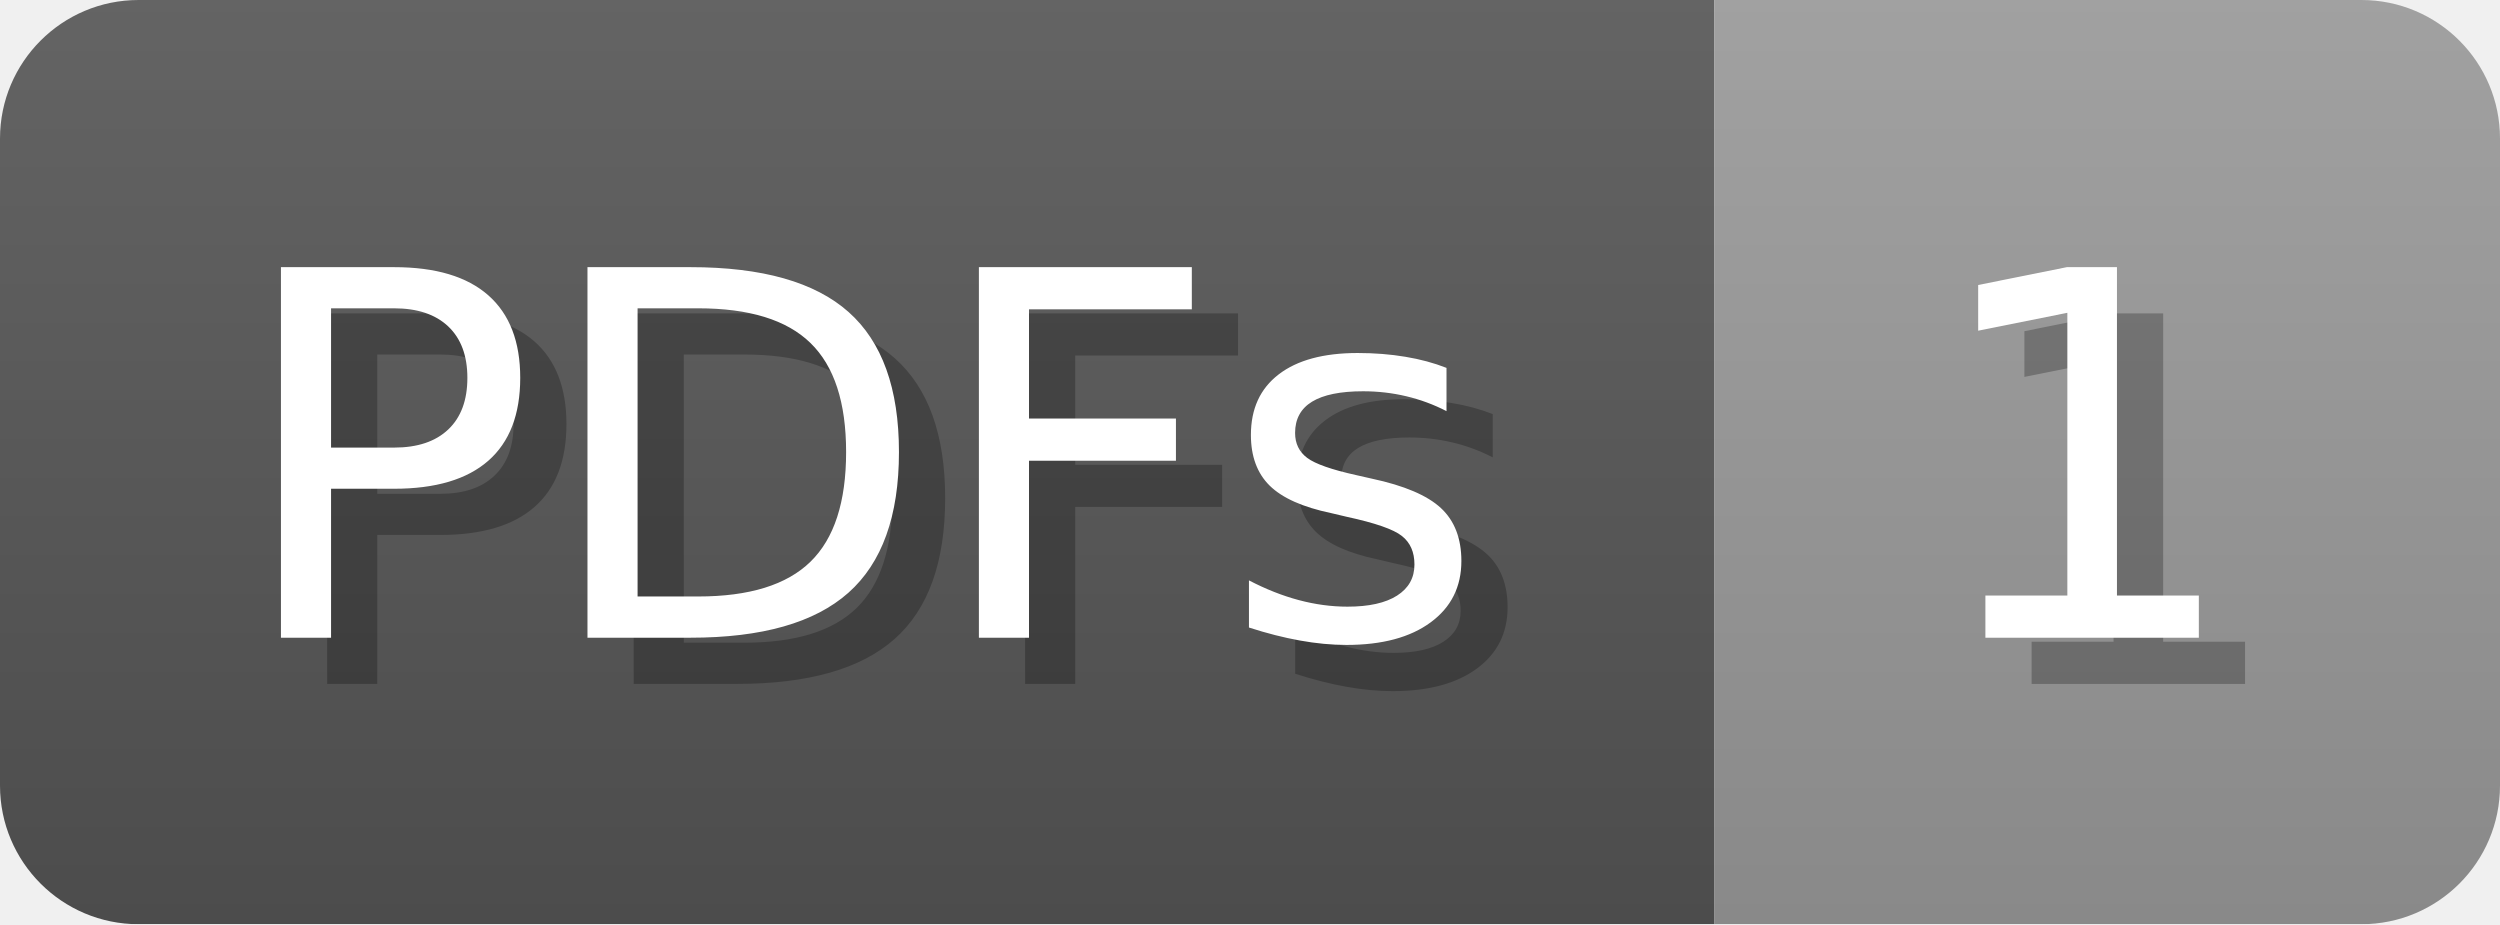
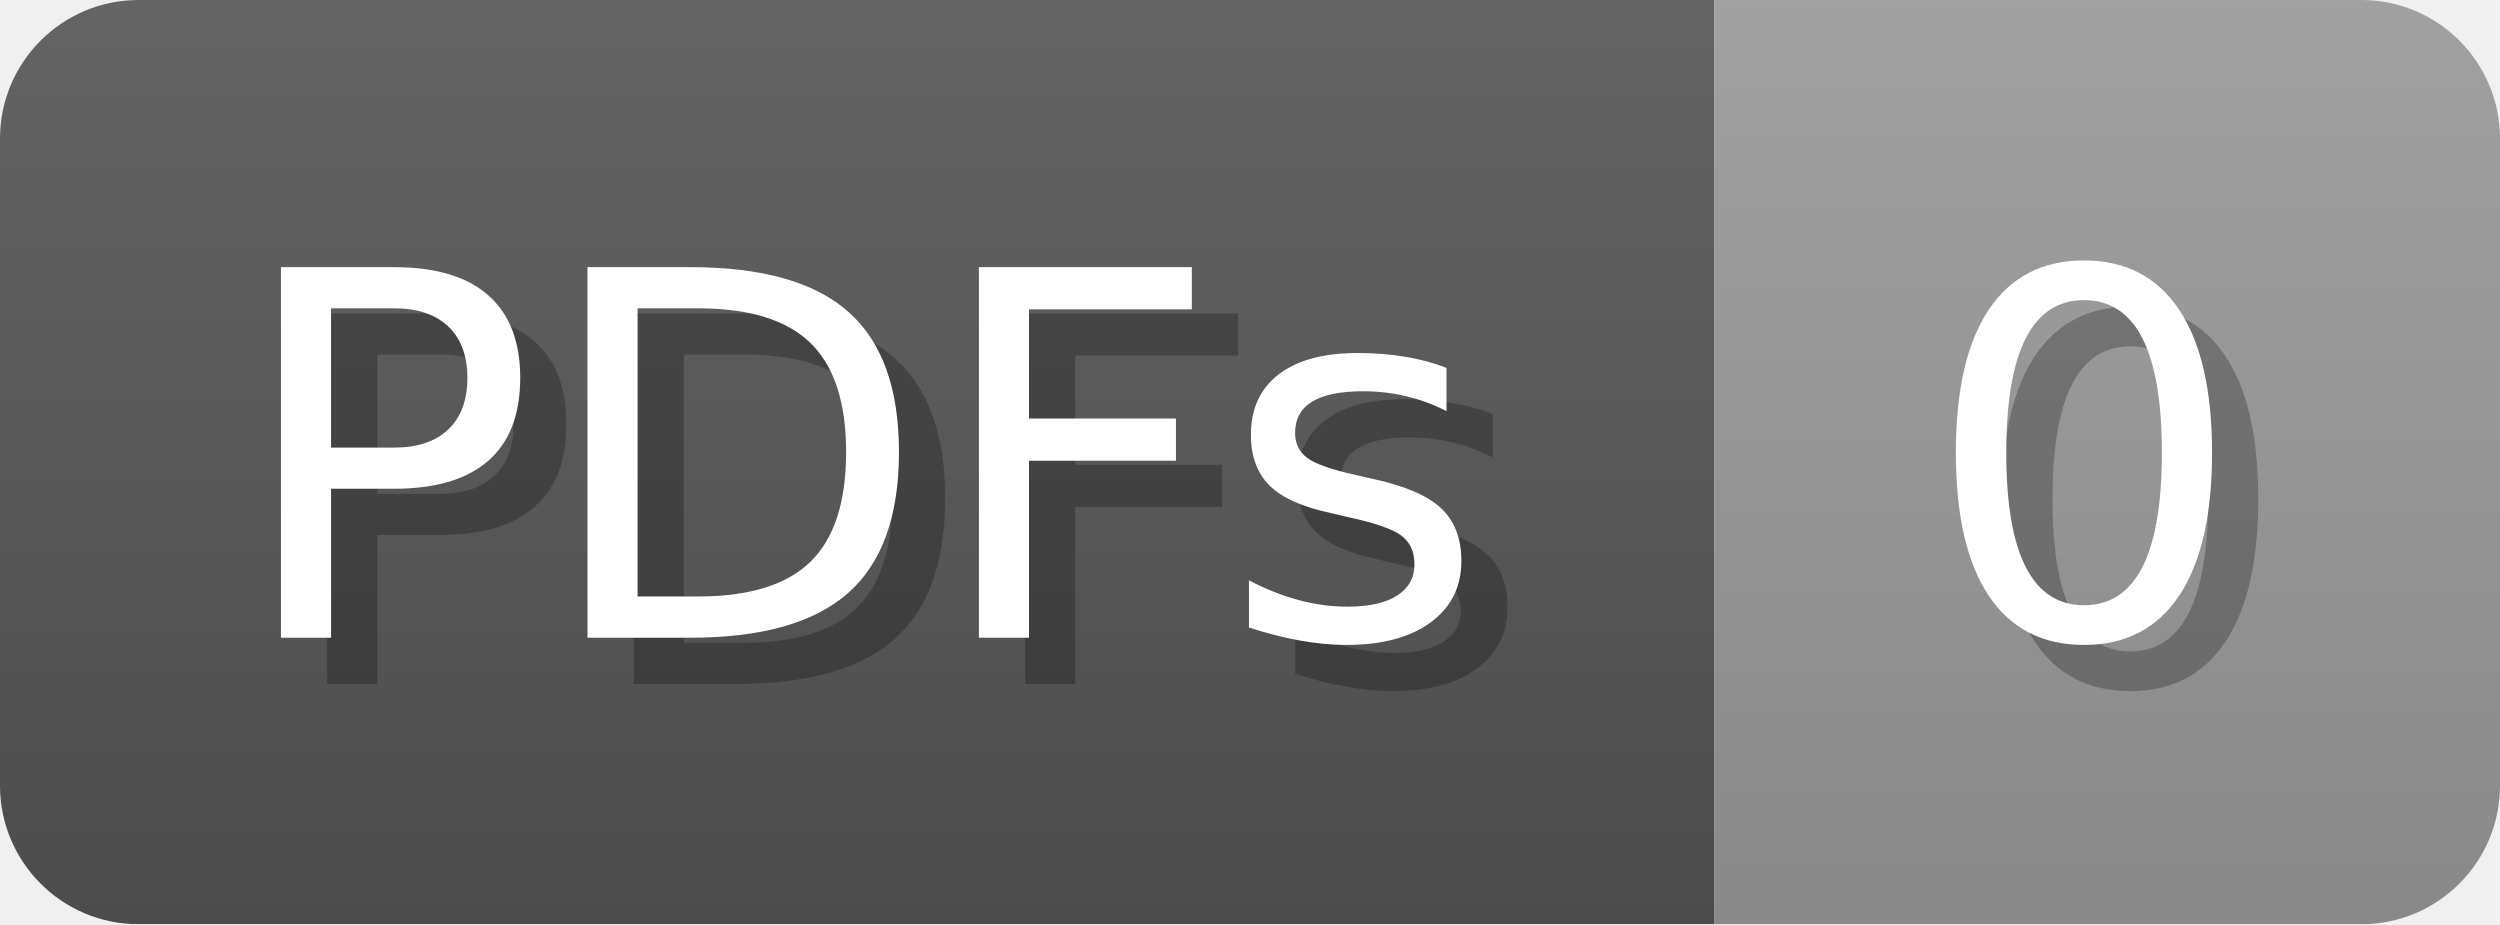
- <svg xmlns="http://www.w3.org/2000/svg" width="54.1" height="20" viewBox="0 0 541 200" role="img" aria-label="PDFs: 1">
+ <svg xmlns="http://www.w3.org/2000/svg" width="54.1" height="20" viewBox="0 0 541 200" role="img" aria-label="PDFs: 0">
  <linearGradient id="a" x2="0" y2="100%">
    <stop offset="0" stop-opacity=".1" stop-color="#EEE" />
    <stop offset="1" stop-opacity=".1" />
  </linearGradient>
  <mask id="m">
    <rect width="541" height="200" rx="30" fill="#FFF" />
  </mask>
  <g mask="url(#m)">
    <rect width="371" height="200" fill="#555" />
    <rect width="170" height="200" fill="#999" x="371" />
    <rect width="541" height="200" fill="url(#a)" />
  </g>
  <g aria-hidden="true" fill="#fff" text-anchor="start" font-family="Verdana,DejaVu Sans,sans-serif" font-size="110">
    <text x="60" y="148" textLength="271" fill="#000" opacity="0.25">PDFs</text>
    <text x="50" y="138" textLength="271">PDFs</text>
-     <text x="426" y="148" textLength="70" fill="#000" opacity="0.25">1</text>
-     <text x="416" y="138" textLength="70">1</text>
+     <text x="426" y="148" textLength="70" fill="#000" opacity="0.25">0</text>
+     <text x="416" y="138" textLength="70">0</text>
  </g>
</svg>
